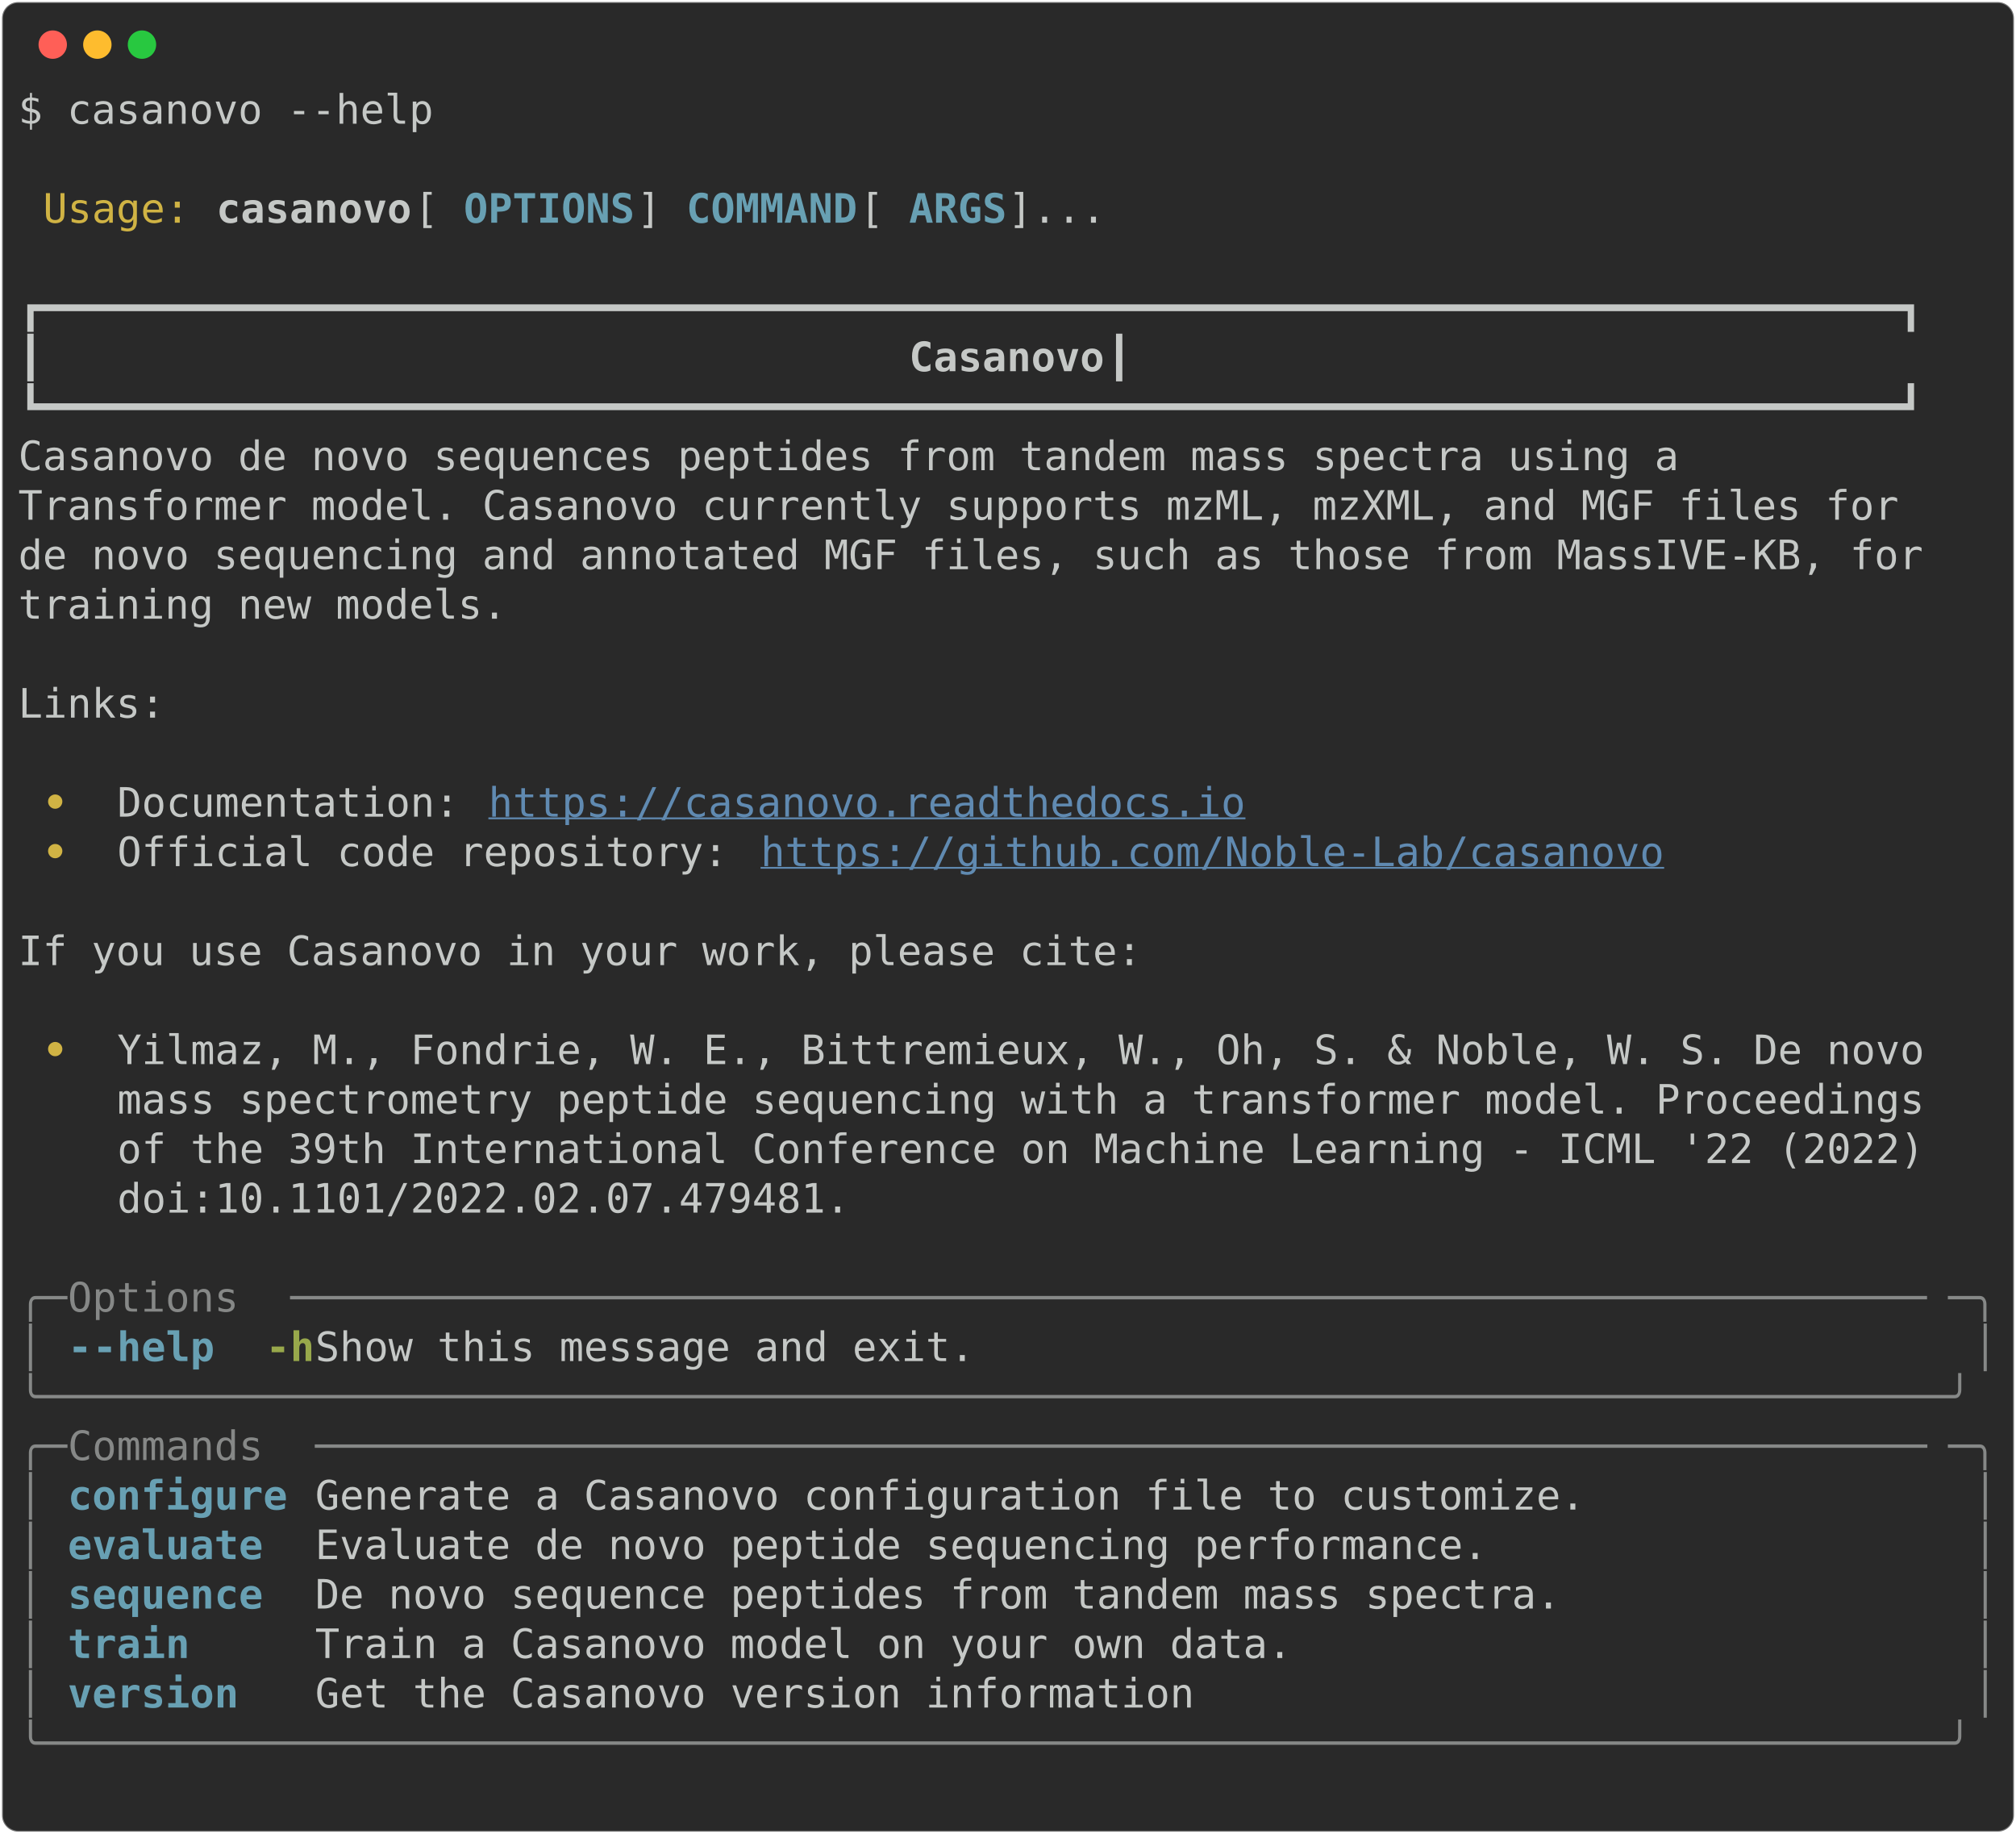
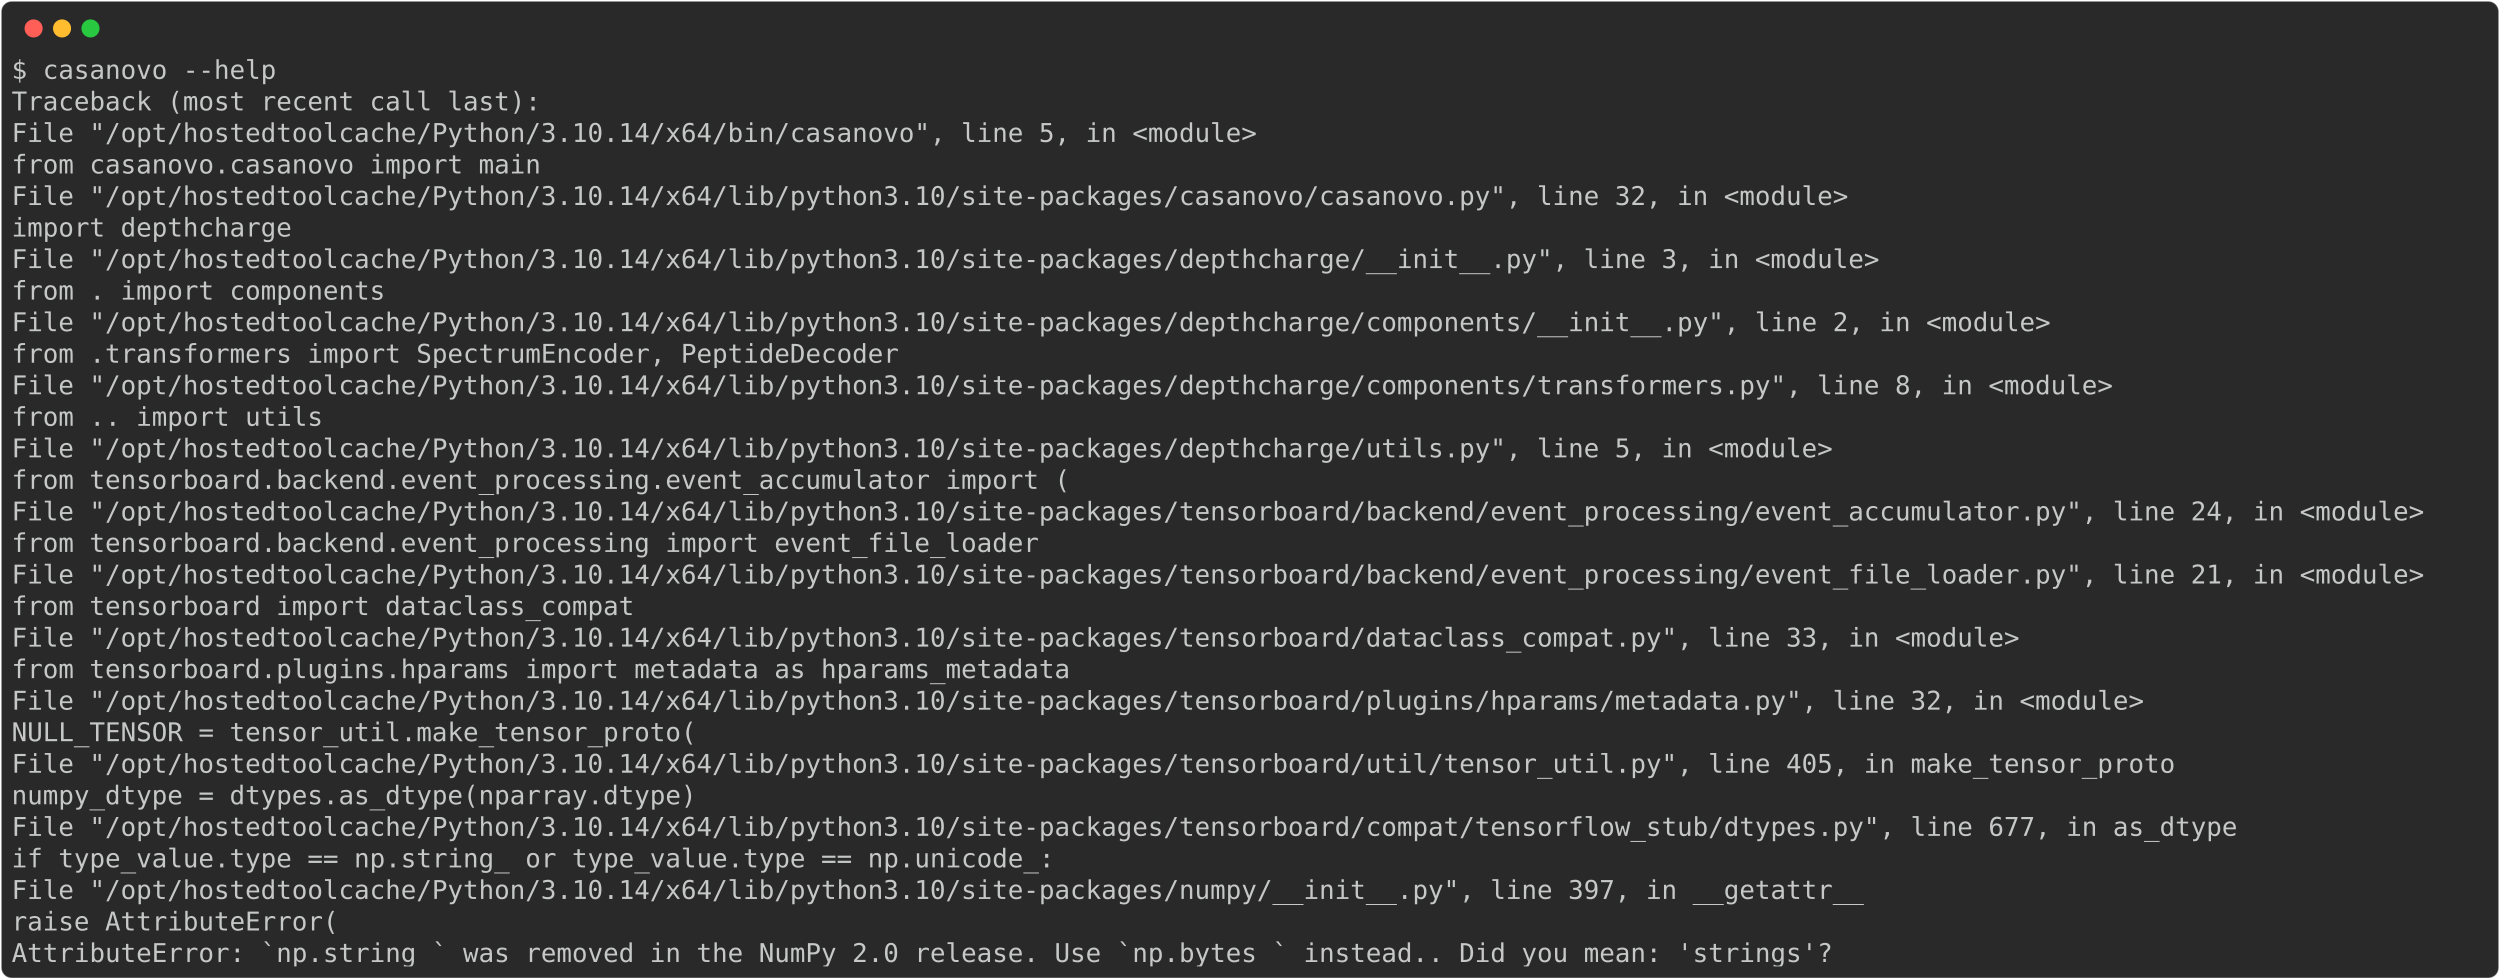
- <svg xmlns="http://www.w3.org/2000/svg" class="rich-terminal" viewBox="0 0 994 904.0">
+ <svg xmlns="http://www.w3.org/2000/svg" class="rich-terminal" viewBox="0 0 1934 757.6">
  <style>

    @font-face {
        font-family: "Fira Code";
        src: local("FiraCode-Regular"),
                url("https://cdnjs.cloudflare.com/ajax/libs/firacode/6.2.0/woff2/FiraCode-Regular.woff2") format("woff2"),
                url("https://cdnjs.cloudflare.com/ajax/libs/firacode/6.2.0/woff/FiraCode-Regular.woff") format("woff");
        font-style: normal;
        font-weight: 400;
    }
    @font-face {
        font-family: "Fira Code";
        src: local("FiraCode-Bold"),
                url("https://cdnjs.cloudflare.com/ajax/libs/firacode/6.2.0/woff2/FiraCode-Bold.woff2") format("woff2"),
                url("https://cdnjs.cloudflare.com/ajax/libs/firacode/6.2.0/woff/FiraCode-Bold.woff") format("woff");
        font-style: bold;
        font-weight: 700;
    }

-     .terminal-2243088900-matrix {
+     .terminal-952518540-matrix {
        font-family: Fira Code, monospace;
        font-size: 20px;
        line-height: 24.4px;
        font-variant-east-asian: full-width;
    }

-     .terminal-2243088900-title {
+     .terminal-952518540-title {
        font-size: 18px;
        font-weight: bold;
        font-family: arial;
    }

-     .terminal-2243088900-r1 { fill: #c5c8c6 }
- .terminal-2243088900-r2 { fill: #d0b344 }
- .terminal-2243088900-r3 { fill: #c5c8c6;font-weight: bold }
- .terminal-2243088900-r4 { fill: #68a0b3;font-weight: bold }
- .terminal-2243088900-r5 { fill: #d0b344;font-weight: bold }
- .terminal-2243088900-r6 { fill: #608ab1;text-decoration: underline; }
- .terminal-2243088900-r7 { fill: #868887 }
- .terminal-2243088900-r8 { fill: #98a84b;font-weight: bold }
+     .terminal-952518540-r1 { fill: #c5c8c6 }
    </style>
  <defs>
-     <clipPath id="terminal-2243088900-clip-terminal">
-       <rect x="0" y="0" width="975.0" height="853.0" />
-     </clipPath>
-     <clipPath id="terminal-2243088900-line-0">
-       <rect x="0" y="1.5" width="976" height="24.65" />
-     </clipPath>
-     <clipPath id="terminal-2243088900-line-1">
-       <rect x="0" y="25.9" width="976" height="24.65" />
-     </clipPath>
-     <clipPath id="terminal-2243088900-line-2">
-       <rect x="0" y="50.3" width="976" height="24.65" />
-     </clipPath>
-     <clipPath id="terminal-2243088900-line-3">
-       <rect x="0" y="74.7" width="976" height="24.65" />
-     </clipPath>
-     <clipPath id="terminal-2243088900-line-4">
-       <rect x="0" y="99.1" width="976" height="24.65" />
-     </clipPath>
-     <clipPath id="terminal-2243088900-line-5">
-       <rect x="0" y="123.5" width="976" height="24.65" />
-     </clipPath>
-     <clipPath id="terminal-2243088900-line-6">
-       <rect x="0" y="147.9" width="976" height="24.65" />
-     </clipPath>
-     <clipPath id="terminal-2243088900-line-7">
-       <rect x="0" y="172.3" width="976" height="24.65" />
-     </clipPath>
-     <clipPath id="terminal-2243088900-line-8">
-       <rect x="0" y="196.7" width="976" height="24.65" />
-     </clipPath>
-     <clipPath id="terminal-2243088900-line-9">
-       <rect x="0" y="221.1" width="976" height="24.65" />
-     </clipPath>
-     <clipPath id="terminal-2243088900-line-10">
-       <rect x="0" y="245.5" width="976" height="24.65" />
-     </clipPath>
-     <clipPath id="terminal-2243088900-line-11">
-       <rect x="0" y="269.9" width="976" height="24.65" />
-     </clipPath>
-     <clipPath id="terminal-2243088900-line-12">
-       <rect x="0" y="294.3" width="976" height="24.65" />
-     </clipPath>
-     <clipPath id="terminal-2243088900-line-13">
-       <rect x="0" y="318.7" width="976" height="24.65" />
-     </clipPath>
-     <clipPath id="terminal-2243088900-line-14">
-       <rect x="0" y="343.1" width="976" height="24.65" />
-     </clipPath>
-     <clipPath id="terminal-2243088900-line-15">
-       <rect x="0" y="367.5" width="976" height="24.65" />
-     </clipPath>
-     <clipPath id="terminal-2243088900-line-16">
-       <rect x="0" y="391.9" width="976" height="24.65" />
-     </clipPath>
-     <clipPath id="terminal-2243088900-line-17">
-       <rect x="0" y="416.3" width="976" height="24.65" />
-     </clipPath>
-     <clipPath id="terminal-2243088900-line-18">
-       <rect x="0" y="440.7" width="976" height="24.65" />
-     </clipPath>
-     <clipPath id="terminal-2243088900-line-19">
-       <rect x="0" y="465.1" width="976" height="24.65" />
-     </clipPath>
-     <clipPath id="terminal-2243088900-line-20">
-       <rect x="0" y="489.5" width="976" height="24.65" />
-     </clipPath>
-     <clipPath id="terminal-2243088900-line-21">
-       <rect x="0" y="513.9" width="976" height="24.65" />
-     </clipPath>
-     <clipPath id="terminal-2243088900-line-22">
-       <rect x="0" y="538.3" width="976" height="24.65" />
-     </clipPath>
-     <clipPath id="terminal-2243088900-line-23">
-       <rect x="0" y="562.7" width="976" height="24.65" />
-     </clipPath>
-     <clipPath id="terminal-2243088900-line-24">
-       <rect x="0" y="587.1" width="976" height="24.65" />
-     </clipPath>
-     <clipPath id="terminal-2243088900-line-25">
-       <rect x="0" y="611.5" width="976" height="24.65" />
-     </clipPath>
-     <clipPath id="terminal-2243088900-line-26">
-       <rect x="0" y="635.9" width="976" height="24.65" />
-     </clipPath>
-     <clipPath id="terminal-2243088900-line-27">
-       <rect x="0" y="660.3" width="976" height="24.65" />
-     </clipPath>
-     <clipPath id="terminal-2243088900-line-28">
-       <rect x="0" y="684.7" width="976" height="24.65" />
-     </clipPath>
-     <clipPath id="terminal-2243088900-line-29">
-       <rect x="0" y="709.1" width="976" height="24.65" />
-     </clipPath>
-     <clipPath id="terminal-2243088900-line-30">
-       <rect x="0" y="733.5" width="976" height="24.65" />
-     </clipPath>
-     <clipPath id="terminal-2243088900-line-31">
-       <rect x="0" y="757.9" width="976" height="24.65" />
-     </clipPath>
-     <clipPath id="terminal-2243088900-line-32">
-       <rect x="0" y="782.3" width="976" height="24.65" />
-     </clipPath>
-     <clipPath id="terminal-2243088900-line-33">
-       <rect x="0" y="806.7" width="976" height="24.65" />
+     <clipPath id="terminal-952518540-clip-terminal">
+       <rect x="0" y="0" width="1914.4" height="706.6" />
+     </clipPath>
+     <clipPath id="terminal-952518540-line-0">
+       <rect x="0" y="1.5" width="1915.4" height="24.65" />
+     </clipPath>
+     <clipPath id="terminal-952518540-line-1">
+       <rect x="0" y="25.9" width="1915.4" height="24.65" />
+     </clipPath>
+     <clipPath id="terminal-952518540-line-2">
+       <rect x="0" y="50.3" width="1915.4" height="24.65" />
+     </clipPath>
+     <clipPath id="terminal-952518540-line-3">
+       <rect x="0" y="74.7" width="1915.4" height="24.65" />
+     </clipPath>
+     <clipPath id="terminal-952518540-line-4">
+       <rect x="0" y="99.1" width="1915.4" height="24.65" />
+     </clipPath>
+     <clipPath id="terminal-952518540-line-5">
+       <rect x="0" y="123.5" width="1915.4" height="24.65" />
+     </clipPath>
+     <clipPath id="terminal-952518540-line-6">
+       <rect x="0" y="147.9" width="1915.4" height="24.65" />
+     </clipPath>
+     <clipPath id="terminal-952518540-line-7">
+       <rect x="0" y="172.3" width="1915.4" height="24.65" />
+     </clipPath>
+     <clipPath id="terminal-952518540-line-8">
+       <rect x="0" y="196.7" width="1915.4" height="24.65" />
+     </clipPath>
+     <clipPath id="terminal-952518540-line-9">
+       <rect x="0" y="221.1" width="1915.4" height="24.65" />
+     </clipPath>
+     <clipPath id="terminal-952518540-line-10">
+       <rect x="0" y="245.5" width="1915.4" height="24.65" />
+     </clipPath>
+     <clipPath id="terminal-952518540-line-11">
+       <rect x="0" y="269.9" width="1915.4" height="24.65" />
+     </clipPath>
+     <clipPath id="terminal-952518540-line-12">
+       <rect x="0" y="294.3" width="1915.4" height="24.65" />
+     </clipPath>
+     <clipPath id="terminal-952518540-line-13">
+       <rect x="0" y="318.7" width="1915.4" height="24.65" />
+     </clipPath>
+     <clipPath id="terminal-952518540-line-14">
+       <rect x="0" y="343.1" width="1915.4" height="24.65" />
+     </clipPath>
+     <clipPath id="terminal-952518540-line-15">
+       <rect x="0" y="367.5" width="1915.4" height="24.65" />
+     </clipPath>
+     <clipPath id="terminal-952518540-line-16">
+       <rect x="0" y="391.9" width="1915.4" height="24.65" />
+     </clipPath>
+     <clipPath id="terminal-952518540-line-17">
+       <rect x="0" y="416.3" width="1915.4" height="24.65" />
+     </clipPath>
+     <clipPath id="terminal-952518540-line-18">
+       <rect x="0" y="440.7" width="1915.4" height="24.65" />
+     </clipPath>
+     <clipPath id="terminal-952518540-line-19">
+       <rect x="0" y="465.1" width="1915.4" height="24.65" />
+     </clipPath>
+     <clipPath id="terminal-952518540-line-20">
+       <rect x="0" y="489.5" width="1915.4" height="24.65" />
+     </clipPath>
+     <clipPath id="terminal-952518540-line-21">
+       <rect x="0" y="513.9" width="1915.4" height="24.65" />
+     </clipPath>
+     <clipPath id="terminal-952518540-line-22">
+       <rect x="0" y="538.3" width="1915.4" height="24.65" />
+     </clipPath>
+     <clipPath id="terminal-952518540-line-23">
+       <rect x="0" y="562.7" width="1915.4" height="24.65" />
+     </clipPath>
+     <clipPath id="terminal-952518540-line-24">
+       <rect x="0" y="587.1" width="1915.4" height="24.65" />
+     </clipPath>
+     <clipPath id="terminal-952518540-line-25">
+       <rect x="0" y="611.5" width="1915.4" height="24.65" />
+     </clipPath>
+     <clipPath id="terminal-952518540-line-26">
+       <rect x="0" y="635.9" width="1915.4" height="24.65" />
+     </clipPath>
+     <clipPath id="terminal-952518540-line-27">
+       <rect x="0" y="660.3" width="1915.4" height="24.65" />
    </clipPath>
  </defs>
-   <rect fill="#292929" stroke="rgba(255,255,255,0.35)" stroke-width="1" x="1" y="1" width="992" height="902" rx="8" />
+   <rect fill="#292929" stroke="rgba(255,255,255,0.35)" stroke-width="1" x="1" y="1" width="1932" height="755.6" rx="8" />
  <g transform="translate(26,22)">
    <circle cx="0" cy="0" r="7" fill="#ff5f57" />
    <circle cx="22" cy="0" r="7" fill="#febc2e" />
    <circle cx="44" cy="0" r="7" fill="#28c840" />
  </g>
-   <g transform="translate(9, 41)" clip-path="url(#terminal-2243088900-clip-terminal)">
-     <g class="terminal-2243088900-matrix">
-       <text class="terminal-2243088900-r1" x="0" y="20" textLength="207.4" clip-path="url(#terminal-2243088900-line-0)">$ casanovo --help</text>
-       <text class="terminal-2243088900-r1" x="976" y="20" textLength="12.2" clip-path="url(#terminal-2243088900-line-0)">
- </text>
-       <text class="terminal-2243088900-r1" x="976" y="44.4" textLength="12.2" clip-path="url(#terminal-2243088900-line-1)">
- </text>
-       <text class="terminal-2243088900-r2" x="12.2" y="68.8" textLength="73.2" clip-path="url(#terminal-2243088900-line-2)">Usage:</text>
-       <text class="terminal-2243088900-r3" x="97.6" y="68.8" textLength="97.6" clip-path="url(#terminal-2243088900-line-2)">casanovo</text>
-       <text class="terminal-2243088900-r1" x="195.2" y="68.8" textLength="24.4" clip-path="url(#terminal-2243088900-line-2)"> [</text>
-       <text class="terminal-2243088900-r4" x="219.6" y="68.8" textLength="85.4" clip-path="url(#terminal-2243088900-line-2)">OPTIONS</text>
-       <text class="terminal-2243088900-r1" x="305" y="68.8" textLength="24.4" clip-path="url(#terminal-2243088900-line-2)">] </text>
-       <text class="terminal-2243088900-r4" x="329.4" y="68.8" textLength="85.4" clip-path="url(#terminal-2243088900-line-2)">COMMAND</text>
-       <text class="terminal-2243088900-r1" x="414.8" y="68.8" textLength="24.4" clip-path="url(#terminal-2243088900-line-2)"> [</text>
-       <text class="terminal-2243088900-r4" x="439.2" y="68.8" textLength="48.8" clip-path="url(#terminal-2243088900-line-2)">ARGS</text>
-       <text class="terminal-2243088900-r1" x="488" y="68.8" textLength="488" clip-path="url(#terminal-2243088900-line-2)">]...                                    </text>
-       <text class="terminal-2243088900-r1" x="976" y="68.8" textLength="12.2" clip-path="url(#terminal-2243088900-line-2)">
- </text>
-       <text class="terminal-2243088900-r1" x="976" y="93.2" textLength="12.2" clip-path="url(#terminal-2243088900-line-3)">
- </text>
-       <text class="terminal-2243088900-r1" x="0" y="117.6" textLength="976" clip-path="url(#terminal-2243088900-line-4)"> ┏━━━━━━━━━━━━━━━━━━━━━━━━━━━━━━━━━━━━━━━━━━━━━━━━━━━━━━━━━━━━━━━━━━━━━━━━━━━━┓ </text>
-       <text class="terminal-2243088900-r1" x="976" y="117.6" textLength="12.2" clip-path="url(#terminal-2243088900-line-4)">
- </text>
-       <text class="terminal-2243088900-r1" x="0" y="142" textLength="439.2" clip-path="url(#terminal-2243088900-line-5)"> ┃                                  </text>
-       <text class="terminal-2243088900-r3" x="439.2" y="142" textLength="97.6" clip-path="url(#terminal-2243088900-line-5)">Casanovo</text>
-       <text class="terminal-2243088900-r1" x="536.8" y="142" textLength="439.2" clip-path="url(#terminal-2243088900-line-5)">                                  ┃ </text>
-       <text class="terminal-2243088900-r1" x="976" y="142" textLength="12.2" clip-path="url(#terminal-2243088900-line-5)">
- </text>
-       <text class="terminal-2243088900-r1" x="0" y="166.4" textLength="976" clip-path="url(#terminal-2243088900-line-6)"> ┗━━━━━━━━━━━━━━━━━━━━━━━━━━━━━━━━━━━━━━━━━━━━━━━━━━━━━━━━━━━━━━━━━━━━━━━━━━━━┛ </text>
-       <text class="terminal-2243088900-r1" x="976" y="166.4" textLength="12.2" clip-path="url(#terminal-2243088900-line-6)">
- </text>
-       <text class="terminal-2243088900-r1" x="0" y="190.8" textLength="976" clip-path="url(#terminal-2243088900-line-7)"> Casanovo de novo sequences peptides from tandem mass spectra using a           </text>
-       <text class="terminal-2243088900-r1" x="976" y="190.8" textLength="12.2" clip-path="url(#terminal-2243088900-line-7)">
- </text>
-       <text class="terminal-2243088900-r1" x="0" y="215.2" textLength="976" clip-path="url(#terminal-2243088900-line-8)"> Transformer model. Casanovo currently supports mzML, mzXML, and MGF files for  </text>
-       <text class="terminal-2243088900-r1" x="976" y="215.2" textLength="12.2" clip-path="url(#terminal-2243088900-line-8)">
- </text>
-       <text class="terminal-2243088900-r1" x="0" y="239.6" textLength="976" clip-path="url(#terminal-2243088900-line-9)"> de novo sequencing and annotated MGF files, such as those from MassIVE-KB, for </text>
-       <text class="terminal-2243088900-r1" x="976" y="239.6" textLength="12.2" clip-path="url(#terminal-2243088900-line-9)">
- </text>
-       <text class="terminal-2243088900-r1" x="0" y="264" textLength="976" clip-path="url(#terminal-2243088900-line-10)"> training new models.                                                           </text>
-       <text class="terminal-2243088900-r1" x="976" y="264" textLength="12.2" clip-path="url(#terminal-2243088900-line-10)">
- </text>
-       <text class="terminal-2243088900-r1" x="976" y="288.4" textLength="12.2" clip-path="url(#terminal-2243088900-line-11)">
- </text>
-       <text class="terminal-2243088900-r1" x="0" y="312.8" textLength="976" clip-path="url(#terminal-2243088900-line-12)"> Links:                                                                         </text>
-       <text class="terminal-2243088900-r1" x="976" y="312.8" textLength="12.2" clip-path="url(#terminal-2243088900-line-12)">
- </text>
-       <text class="terminal-2243088900-r1" x="976" y="337.2" textLength="12.2" clip-path="url(#terminal-2243088900-line-13)">
- </text>
-       <text class="terminal-2243088900-r5" x="12.2" y="361.6" textLength="36.6" clip-path="url(#terminal-2243088900-line-14)"> • </text>
-       <text class="terminal-2243088900-r1" x="48.8" y="361.6" textLength="183" clip-path="url(#terminal-2243088900-line-14)">Documentation: </text>
-       <text class="terminal-2243088900-r6" x="231.8" y="361.6" textLength="378.2" clip-path="url(#terminal-2243088900-line-14)">https://casanovo.readthedocs.io</text>
-       <text class="terminal-2243088900-r1" x="976" y="361.6" textLength="12.2" clip-path="url(#terminal-2243088900-line-14)">
- </text>
-       <text class="terminal-2243088900-r5" x="12.2" y="386" textLength="36.6" clip-path="url(#terminal-2243088900-line-15)"> • </text>
-       <text class="terminal-2243088900-r1" x="48.8" y="386" textLength="317.2" clip-path="url(#terminal-2243088900-line-15)">Official code repository: </text>
-       <text class="terminal-2243088900-r6" x="366" y="386" textLength="451.4" clip-path="url(#terminal-2243088900-line-15)">https://github.com/Noble-Lab/casanovo</text>
-       <text class="terminal-2243088900-r1" x="976" y="386" textLength="12.2" clip-path="url(#terminal-2243088900-line-15)">
- </text>
-       <text class="terminal-2243088900-r1" x="976" y="410.4" textLength="12.2" clip-path="url(#terminal-2243088900-line-16)">
- </text>
-       <text class="terminal-2243088900-r1" x="0" y="434.8" textLength="976" clip-path="url(#terminal-2243088900-line-17)"> If you use Casanovo in your work, please cite:                                 </text>
-       <text class="terminal-2243088900-r1" x="976" y="434.8" textLength="12.2" clip-path="url(#terminal-2243088900-line-17)">
- </text>
-       <text class="terminal-2243088900-r1" x="976" y="459.2" textLength="12.2" clip-path="url(#terminal-2243088900-line-18)">
- </text>
-       <text class="terminal-2243088900-r5" x="12.2" y="483.6" textLength="36.6" clip-path="url(#terminal-2243088900-line-19)"> • </text>
-       <text class="terminal-2243088900-r1" x="48.8" y="483.6" textLength="927.2" clip-path="url(#terminal-2243088900-line-19)">Yilmaz, M., Fondrie, W. E., Bittremieux, W., Oh, S. &amp; Noble, W. S. De novo  </text>
-       <text class="terminal-2243088900-r1" x="976" y="483.6" textLength="12.2" clip-path="url(#terminal-2243088900-line-19)">
- </text>
-       <text class="terminal-2243088900-r1" x="48.8" y="508" textLength="927.2" clip-path="url(#terminal-2243088900-line-20)">mass spectrometry peptide sequencing with a transformer model. Proceedings  </text>
-       <text class="terminal-2243088900-r1" x="976" y="508" textLength="12.2" clip-path="url(#terminal-2243088900-line-20)">
- </text>
-       <text class="terminal-2243088900-r1" x="48.8" y="532.4" textLength="927.2" clip-path="url(#terminal-2243088900-line-21)">of the 39th International Conference on Machine Learning - ICML '22 (2022)  </text>
-       <text class="terminal-2243088900-r1" x="976" y="532.4" textLength="12.2" clip-path="url(#terminal-2243088900-line-21)">
- </text>
-       <text class="terminal-2243088900-r1" x="48.8" y="556.8" textLength="927.2" clip-path="url(#terminal-2243088900-line-22)">doi:10.1101/2022.02.07.479481.                                              </text>
-       <text class="terminal-2243088900-r1" x="976" y="556.8" textLength="12.2" clip-path="url(#terminal-2243088900-line-22)">
- </text>
-       <text class="terminal-2243088900-r1" x="976" y="581.2" textLength="12.2" clip-path="url(#terminal-2243088900-line-23)">
- </text>
-       <text class="terminal-2243088900-r7" x="0" y="605.6" textLength="24.4" clip-path="url(#terminal-2243088900-line-24)">╭─</text>
-       <text class="terminal-2243088900-r7" x="24.4" y="605.6" textLength="109.8" clip-path="url(#terminal-2243088900-line-24)"> Options </text>
-       <text class="terminal-2243088900-r7" x="134.2" y="605.6" textLength="817.4" clip-path="url(#terminal-2243088900-line-24)">───────────────────────────────────────────────────────────────────</text>
-       <text class="terminal-2243088900-r7" x="951.6" y="605.6" textLength="24.4" clip-path="url(#terminal-2243088900-line-24)">─╮</text>
-       <text class="terminal-2243088900-r1" x="976" y="605.6" textLength="12.2" clip-path="url(#terminal-2243088900-line-24)">
- </text>
-       <text class="terminal-2243088900-r7" x="0" y="630" textLength="12.2" clip-path="url(#terminal-2243088900-line-25)">│</text>
-       <text class="terminal-2243088900-r4" x="24.4" y="630" textLength="12.2" clip-path="url(#terminal-2243088900-line-25)">-</text>
-       <text class="terminal-2243088900-r4" x="36.6" y="630" textLength="61" clip-path="url(#terminal-2243088900-line-25)">-help</text>
-       <text class="terminal-2243088900-r8" x="122" y="630" textLength="24.4" clip-path="url(#terminal-2243088900-line-25)">-h</text>
-       <text class="terminal-2243088900-r1" x="146.4" y="630" textLength="817.4" clip-path="url(#terminal-2243088900-line-25)">    Show this message and exit.                                    </text>
-       <text class="terminal-2243088900-r7" x="963.8" y="630" textLength="12.2" clip-path="url(#terminal-2243088900-line-25)">│</text>
-       <text class="terminal-2243088900-r1" x="976" y="630" textLength="12.2" clip-path="url(#terminal-2243088900-line-25)">
- </text>
-       <text class="terminal-2243088900-r7" x="0" y="654.4" textLength="976" clip-path="url(#terminal-2243088900-line-26)">╰──────────────────────────────────────────────────────────────────────────────╯</text>
-       <text class="terminal-2243088900-r1" x="976" y="654.4" textLength="12.2" clip-path="url(#terminal-2243088900-line-26)">
- </text>
-       <text class="terminal-2243088900-r7" x="0" y="678.8" textLength="24.4" clip-path="url(#terminal-2243088900-line-27)">╭─</text>
-       <text class="terminal-2243088900-r7" x="24.4" y="678.8" textLength="122" clip-path="url(#terminal-2243088900-line-27)"> Commands </text>
-       <text class="terminal-2243088900-r7" x="146.4" y="678.8" textLength="805.2" clip-path="url(#terminal-2243088900-line-27)">──────────────────────────────────────────────────────────────────</text>
-       <text class="terminal-2243088900-r7" x="951.6" y="678.8" textLength="24.4" clip-path="url(#terminal-2243088900-line-27)">─╮</text>
-       <text class="terminal-2243088900-r1" x="976" y="678.8" textLength="12.2" clip-path="url(#terminal-2243088900-line-27)">
- </text>
-       <text class="terminal-2243088900-r7" x="0" y="703.2" textLength="12.2" clip-path="url(#terminal-2243088900-line-28)">│</text>
-       <text class="terminal-2243088900-r4" x="24.4" y="703.2" textLength="109.8" clip-path="url(#terminal-2243088900-line-28)">configure</text>
-       <text class="terminal-2243088900-r1" x="146.4" y="703.2" textLength="817.4" clip-path="url(#terminal-2243088900-line-28)"> Generate a Casanovo configuration file to customize.              </text>
-       <text class="terminal-2243088900-r7" x="963.8" y="703.2" textLength="12.2" clip-path="url(#terminal-2243088900-line-28)">│</text>
-       <text class="terminal-2243088900-r1" x="976" y="703.2" textLength="12.2" clip-path="url(#terminal-2243088900-line-28)">
- </text>
-       <text class="terminal-2243088900-r7" x="0" y="727.6" textLength="12.2" clip-path="url(#terminal-2243088900-line-29)">│</text>
-       <text class="terminal-2243088900-r4" x="24.4" y="727.6" textLength="109.8" clip-path="url(#terminal-2243088900-line-29)">evaluate </text>
-       <text class="terminal-2243088900-r1" x="146.4" y="727.6" textLength="817.4" clip-path="url(#terminal-2243088900-line-29)"> Evaluate de novo peptide sequencing performance.                  </text>
-       <text class="terminal-2243088900-r7" x="963.8" y="727.6" textLength="12.2" clip-path="url(#terminal-2243088900-line-29)">│</text>
-       <text class="terminal-2243088900-r1" x="976" y="727.6" textLength="12.2" clip-path="url(#terminal-2243088900-line-29)">
- </text>
-       <text class="terminal-2243088900-r7" x="0" y="752" textLength="12.2" clip-path="url(#terminal-2243088900-line-30)">│</text>
-       <text class="terminal-2243088900-r4" x="24.4" y="752" textLength="109.8" clip-path="url(#terminal-2243088900-line-30)">sequence </text>
-       <text class="terminal-2243088900-r1" x="146.4" y="752" textLength="817.4" clip-path="url(#terminal-2243088900-line-30)"> De novo sequence peptides from tandem mass spectra.               </text>
-       <text class="terminal-2243088900-r7" x="963.8" y="752" textLength="12.2" clip-path="url(#terminal-2243088900-line-30)">│</text>
-       <text class="terminal-2243088900-r1" x="976" y="752" textLength="12.2" clip-path="url(#terminal-2243088900-line-30)">
- </text>
-       <text class="terminal-2243088900-r7" x="0" y="776.4" textLength="12.2" clip-path="url(#terminal-2243088900-line-31)">│</text>
-       <text class="terminal-2243088900-r4" x="24.4" y="776.4" textLength="109.8" clip-path="url(#terminal-2243088900-line-31)">train    </text>
-       <text class="terminal-2243088900-r1" x="146.4" y="776.4" textLength="817.4" clip-path="url(#terminal-2243088900-line-31)"> Train a Casanovo model on your own data.                          </text>
-       <text class="terminal-2243088900-r7" x="963.8" y="776.4" textLength="12.2" clip-path="url(#terminal-2243088900-line-31)">│</text>
-       <text class="terminal-2243088900-r1" x="976" y="776.4" textLength="12.2" clip-path="url(#terminal-2243088900-line-31)">
- </text>
-       <text class="terminal-2243088900-r7" x="0" y="800.8" textLength="12.2" clip-path="url(#terminal-2243088900-line-32)">│</text>
-       <text class="terminal-2243088900-r4" x="24.4" y="800.8" textLength="109.8" clip-path="url(#terminal-2243088900-line-32)">version  </text>
-       <text class="terminal-2243088900-r1" x="146.4" y="800.8" textLength="817.4" clip-path="url(#terminal-2243088900-line-32)"> Get the Casanovo version information                              </text>
-       <text class="terminal-2243088900-r7" x="963.8" y="800.8" textLength="12.2" clip-path="url(#terminal-2243088900-line-32)">│</text>
-       <text class="terminal-2243088900-r1" x="976" y="800.8" textLength="12.2" clip-path="url(#terminal-2243088900-line-32)">
- </text>
-       <text class="terminal-2243088900-r7" x="0" y="825.2" textLength="976" clip-path="url(#terminal-2243088900-line-33)">╰──────────────────────────────────────────────────────────────────────────────╯</text>
-       <text class="terminal-2243088900-r1" x="976" y="825.2" textLength="12.2" clip-path="url(#terminal-2243088900-line-33)">
- </text>
-       <text class="terminal-2243088900-r1" x="976" y="849.6" textLength="12.2" clip-path="url(#terminal-2243088900-line-34)">
+   <g transform="translate(9, 41)" clip-path="url(#terminal-952518540-clip-terminal)">
+     <g class="terminal-952518540-matrix">
+       <text class="terminal-952518540-r1" x="0" y="20" textLength="207.4" clip-path="url(#terminal-952518540-line-0)">$ casanovo --help</text>
+       <text class="terminal-952518540-r1" x="1915.4" y="20" textLength="12.2" clip-path="url(#terminal-952518540-line-0)">
+ </text>
+       <text class="terminal-952518540-r1" x="0" y="44.4" textLength="414.8" clip-path="url(#terminal-952518540-line-1)">Traceback (most recent call last):</text>
+       <text class="terminal-952518540-r1" x="1915.4" y="44.4" textLength="12.2" clip-path="url(#terminal-952518540-line-1)">
+ </text>
+       <text class="terminal-952518540-r1" x="0" y="68.8" textLength="1000.4" clip-path="url(#terminal-952518540-line-2)">  File "/opt/hostedtoolcache/Python/3.10.14/x64/bin/casanovo", line 5, in &lt;module&gt;</text>
+       <text class="terminal-952518540-r1" x="1915.4" y="68.8" textLength="12.2" clip-path="url(#terminal-952518540-line-2)">
+ </text>
+       <text class="terminal-952518540-r1" x="0" y="93.2" textLength="463.6" clip-path="url(#terminal-952518540-line-3)">    from casanovo.casanovo import main</text>
+       <text class="terminal-952518540-r1" x="1915.4" y="93.2" textLength="12.2" clip-path="url(#terminal-952518540-line-3)">
+ </text>
+       <text class="terminal-952518540-r1" x="0" y="117.6" textLength="1464" clip-path="url(#terminal-952518540-line-4)">  File "/opt/hostedtoolcache/Python/3.10.14/x64/lib/python3.10/site-packages/casanovo/casanovo.py", line 32, in &lt;module&gt;</text>
+       <text class="terminal-952518540-r1" x="1915.4" y="117.6" textLength="12.2" clip-path="url(#terminal-952518540-line-4)">
+ </text>
+       <text class="terminal-952518540-r1" x="0" y="142" textLength="268.4" clip-path="url(#terminal-952518540-line-5)">    import depthcharge</text>
+       <text class="terminal-952518540-r1" x="1915.4" y="142" textLength="12.2" clip-path="url(#terminal-952518540-line-5)">
+ </text>
+       <text class="terminal-952518540-r1" x="0" y="166.4" textLength="1488.4" clip-path="url(#terminal-952518540-line-6)">  File "/opt/hostedtoolcache/Python/3.10.14/x64/lib/python3.10/site-packages/depthcharge/__init__.py", line 3, in &lt;module&gt;</text>
+       <text class="terminal-952518540-r1" x="1915.4" y="166.4" textLength="12.2" clip-path="url(#terminal-952518540-line-6)">
+ </text>
+       <text class="terminal-952518540-r1" x="0" y="190.8" textLength="341.6" clip-path="url(#terminal-952518540-line-7)">    from . import components</text>
+       <text class="terminal-952518540-r1" x="1915.4" y="190.8" textLength="12.2" clip-path="url(#terminal-952518540-line-7)">
+ </text>
+       <text class="terminal-952518540-r1" x="0" y="215.2" textLength="1622.6" clip-path="url(#terminal-952518540-line-8)">  File "/opt/hostedtoolcache/Python/3.10.14/x64/lib/python3.10/site-packages/depthcharge/components/__init__.py", line 2, in &lt;module&gt;</text>
+       <text class="terminal-952518540-r1" x="1915.4" y="215.2" textLength="12.2" clip-path="url(#terminal-952518540-line-8)">
+ </text>
+       <text class="terminal-952518540-r1" x="0" y="239.6" textLength="744.2" clip-path="url(#terminal-952518540-line-9)">    from .transformers import SpectrumEncoder, PeptideDecoder</text>
+       <text class="terminal-952518540-r1" x="1915.4" y="239.6" textLength="12.2" clip-path="url(#terminal-952518540-line-9)">
+ </text>
+       <text class="terminal-952518540-r1" x="0" y="264" textLength="1671.4" clip-path="url(#terminal-952518540-line-10)">  File "/opt/hostedtoolcache/Python/3.10.14/x64/lib/python3.10/site-packages/depthcharge/components/transformers.py", line 8, in &lt;module&gt;</text>
+       <text class="terminal-952518540-r1" x="1915.4" y="264" textLength="12.2" clip-path="url(#terminal-952518540-line-10)">
+ </text>
+       <text class="terminal-952518540-r1" x="0" y="288.4" textLength="292.8" clip-path="url(#terminal-952518540-line-11)">    from .. import utils</text>
+       <text class="terminal-952518540-r1" x="1915.4" y="288.4" textLength="12.2" clip-path="url(#terminal-952518540-line-11)">
+ </text>
+       <text class="terminal-952518540-r1" x="0" y="312.8" textLength="1451.8" clip-path="url(#terminal-952518540-line-12)">  File "/opt/hostedtoolcache/Python/3.10.14/x64/lib/python3.10/site-packages/depthcharge/utils.py", line 5, in &lt;module&gt;</text>
+       <text class="terminal-952518540-r1" x="1915.4" y="312.8" textLength="12.2" clip-path="url(#terminal-952518540-line-12)">
+ </text>
+       <text class="terminal-952518540-r1" x="0" y="337.2" textLength="878.4" clip-path="url(#terminal-952518540-line-13)">    from tensorboard.backend.event_processing.event_accumulator import (</text>
+       <text class="terminal-952518540-r1" x="1915.4" y="337.2" textLength="12.2" clip-path="url(#terminal-952518540-line-13)">
+ </text>
+       <text class="terminal-952518540-r1" x="0" y="361.6" textLength="1915.4" clip-path="url(#terminal-952518540-line-14)">  File "/opt/hostedtoolcache/Python/3.10.14/x64/lib/python3.10/site-packages/tensorboard/backend/event_processing/event_accumulator.py", line 24, in &lt;module&gt;</text>
+       <text class="terminal-952518540-r1" x="1915.4" y="361.6" textLength="12.2" clip-path="url(#terminal-952518540-line-14)">
+ </text>
+       <text class="terminal-952518540-r1" x="0" y="386" textLength="854" clip-path="url(#terminal-952518540-line-15)">    from tensorboard.backend.event_processing import event_file_loader</text>
+       <text class="terminal-952518540-r1" x="1915.4" y="386" textLength="12.2" clip-path="url(#terminal-952518540-line-15)">
+ </text>
+       <text class="terminal-952518540-r1" x="0" y="410.4" textLength="1915.4" clip-path="url(#terminal-952518540-line-16)">  File "/opt/hostedtoolcache/Python/3.10.14/x64/lib/python3.10/site-packages/tensorboard/backend/event_processing/event_file_loader.py", line 21, in &lt;module&gt;</text>
+       <text class="terminal-952518540-r1" x="1915.4" y="410.4" textLength="12.2" clip-path="url(#terminal-952518540-line-16)">
+ </text>
+       <text class="terminal-952518540-r1" x="0" y="434.8" textLength="536.8" clip-path="url(#terminal-952518540-line-17)">    from tensorboard import dataclass_compat</text>
+       <text class="terminal-952518540-r1" x="1915.4" y="434.8" textLength="12.2" clip-path="url(#terminal-952518540-line-17)">
+ </text>
+       <text class="terminal-952518540-r1" x="0" y="459.2" textLength="1598.2" clip-path="url(#terminal-952518540-line-18)">  File "/opt/hostedtoolcache/Python/3.10.14/x64/lib/python3.10/site-packages/tensorboard/dataclass_compat.py", line 33, in &lt;module&gt;</text>
+       <text class="terminal-952518540-r1" x="1915.4" y="459.2" textLength="12.2" clip-path="url(#terminal-952518540-line-18)">
+ </text>
+       <text class="terminal-952518540-r1" x="0" y="483.6" textLength="878.4" clip-path="url(#terminal-952518540-line-19)">    from tensorboard.plugins.hparams import metadata as hparams_metadata</text>
+       <text class="terminal-952518540-r1" x="1915.4" y="483.6" textLength="12.2" clip-path="url(#terminal-952518540-line-19)">
+ </text>
+       <text class="terminal-952518540-r1" x="0" y="508" textLength="1695.8" clip-path="url(#terminal-952518540-line-20)">  File "/opt/hostedtoolcache/Python/3.10.14/x64/lib/python3.10/site-packages/tensorboard/plugins/hparams/metadata.py", line 32, in &lt;module&gt;</text>
+       <text class="terminal-952518540-r1" x="1915.4" y="508" textLength="12.2" clip-path="url(#terminal-952518540-line-20)">
+ </text>
+       <text class="terminal-952518540-r1" x="0" y="532.4" textLength="585.6" clip-path="url(#terminal-952518540-line-21)">    NULL_TENSOR = tensor_util.make_tensor_proto(</text>
+       <text class="terminal-952518540-r1" x="1915.4" y="532.4" textLength="12.2" clip-path="url(#terminal-952518540-line-21)">
+ </text>
+       <text class="terminal-952518540-r1" x="0" y="556.8" textLength="1720.2" clip-path="url(#terminal-952518540-line-22)">  File "/opt/hostedtoolcache/Python/3.10.14/x64/lib/python3.10/site-packages/tensorboard/util/tensor_util.py", line 405, in make_tensor_proto</text>
+       <text class="terminal-952518540-r1" x="1915.4" y="556.8" textLength="12.2" clip-path="url(#terminal-952518540-line-22)">
+ </text>
+       <text class="terminal-952518540-r1" x="0" y="581.2" textLength="585.6" clip-path="url(#terminal-952518540-line-23)">    numpy_dtype = dtypes.as_dtype(nparray.dtype)</text>
+       <text class="terminal-952518540-r1" x="1915.4" y="581.2" textLength="12.2" clip-path="url(#terminal-952518540-line-23)">
+ </text>
+       <text class="terminal-952518540-r1" x="0" y="605.6" textLength="1769" clip-path="url(#terminal-952518540-line-24)">  File "/opt/hostedtoolcache/Python/3.10.14/x64/lib/python3.10/site-packages/tensorboard/compat/tensorflow_stub/dtypes.py", line 677, in as_dtype</text>
+       <text class="terminal-952518540-r1" x="1915.4" y="605.6" textLength="12.2" clip-path="url(#terminal-952518540-line-24)">
+ </text>
+       <text class="terminal-952518540-r1" x="0" y="630" textLength="866.2" clip-path="url(#terminal-952518540-line-25)">    if type_value.type == np.string_ or type_value.type == np.unicode_:</text>
+       <text class="terminal-952518540-r1" x="1915.4" y="630" textLength="12.2" clip-path="url(#terminal-952518540-line-25)">
+ </text>
+       <text class="terminal-952518540-r1" x="0" y="654.4" textLength="1476.2" clip-path="url(#terminal-952518540-line-26)">  File "/opt/hostedtoolcache/Python/3.10.14/x64/lib/python3.10/site-packages/numpy/__init__.py", line 397, in __getattr__</text>
+       <text class="terminal-952518540-r1" x="1915.4" y="654.4" textLength="12.2" clip-path="url(#terminal-952518540-line-26)">
+ </text>
+       <text class="terminal-952518540-r1" x="0" y="678.8" textLength="305" clip-path="url(#terminal-952518540-line-27)">    raise AttributeError(</text>
+       <text class="terminal-952518540-r1" x="1915.4" y="678.8" textLength="12.2" clip-path="url(#terminal-952518540-line-27)">
+ </text>
+       <text class="terminal-952518540-r1" x="0" y="703.2" textLength="1427.4" clip-path="url(#terminal-952518540-line-28)">AttributeError: `np.string_` was removed in the NumPy 2.0 release. Use `np.bytes_` instead.. Did you mean: 'strings'?</text>
+       <text class="terminal-952518540-r1" x="1915.4" y="703.2" textLength="12.2" clip-path="url(#terminal-952518540-line-28)">
</text>
    </g>
  </g>
</svg>
